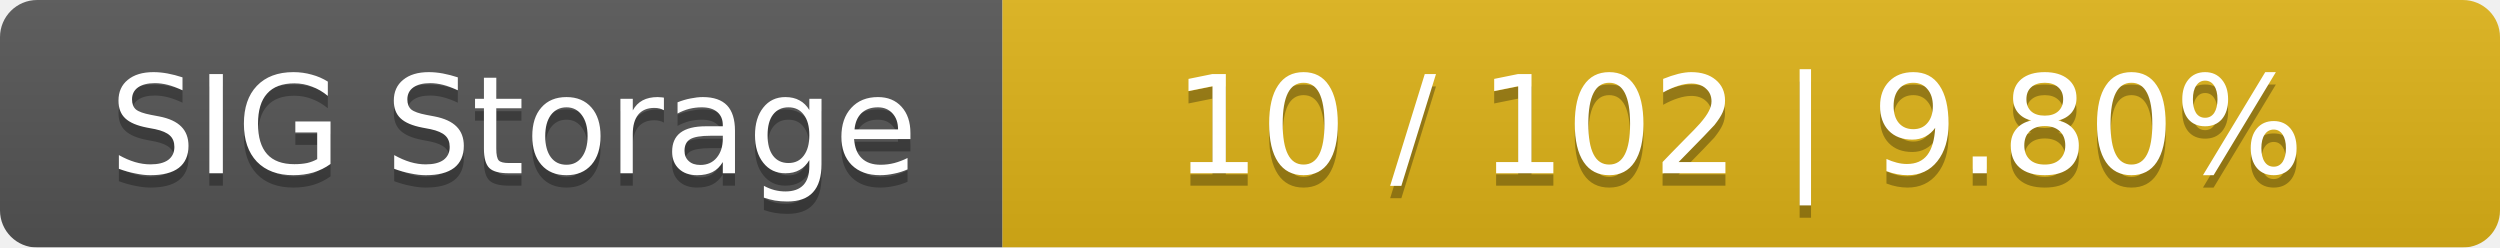
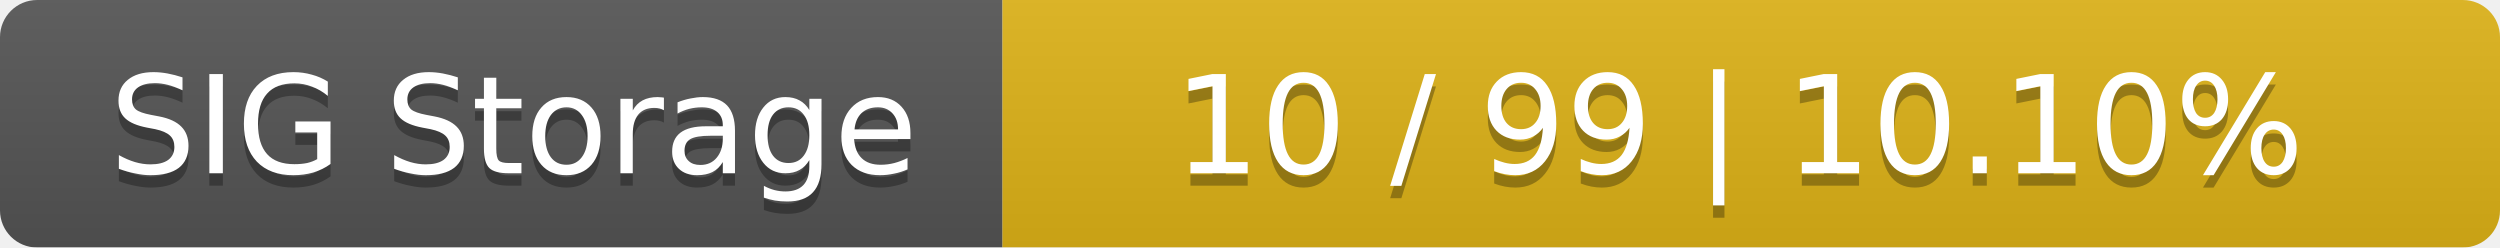
<svg xmlns="http://www.w3.org/2000/svg" width="202" height="20">
  <linearGradient id="smooth" x2="0" y2="100%">
    <stop offset="0" stop-color="#bbb" stop-opacity=".1" />
    <stop offset="1" stop-opacity=".1" />
  </linearGradient>
  <mask id="round">
    <rect width="202" height="20" rx="3" fill="#fff" />
  </mask>
  <g mask="url(#round)">
    <rect width="81" height="20" fill="#555" />
    <rect x="81" width="121" height="20" fill="#dfb317" />
    <rect width="202" height="20" fill="url(#smooth)" />
  </g>
  <g fill="#fff" text-anchor="middle" font-family="DejaVu Sans,Verdana,Geneva,sans-serif" font-size="11">
    <text x="41.5" y="15" fill="#010101" fill-opacity=".3">SIG Storage</text>
    <text x="41.5" y="14">SIG Storage</text>
-     <text x="140.5" y="15" fill="#010101" fill-opacity=".3">10 / 102    |    9.80%</text>
-     <text x="140.5" y="14">10 / 102    |    9.80%</text>
+     <text x="140.5" y="15" fill="#010101" fill-opacity=".3">10 / 99    |    10.10%</text>
+     <text x="140.5" y="14">10 / 99    |    10.10%</text>
  </g>
</svg>
